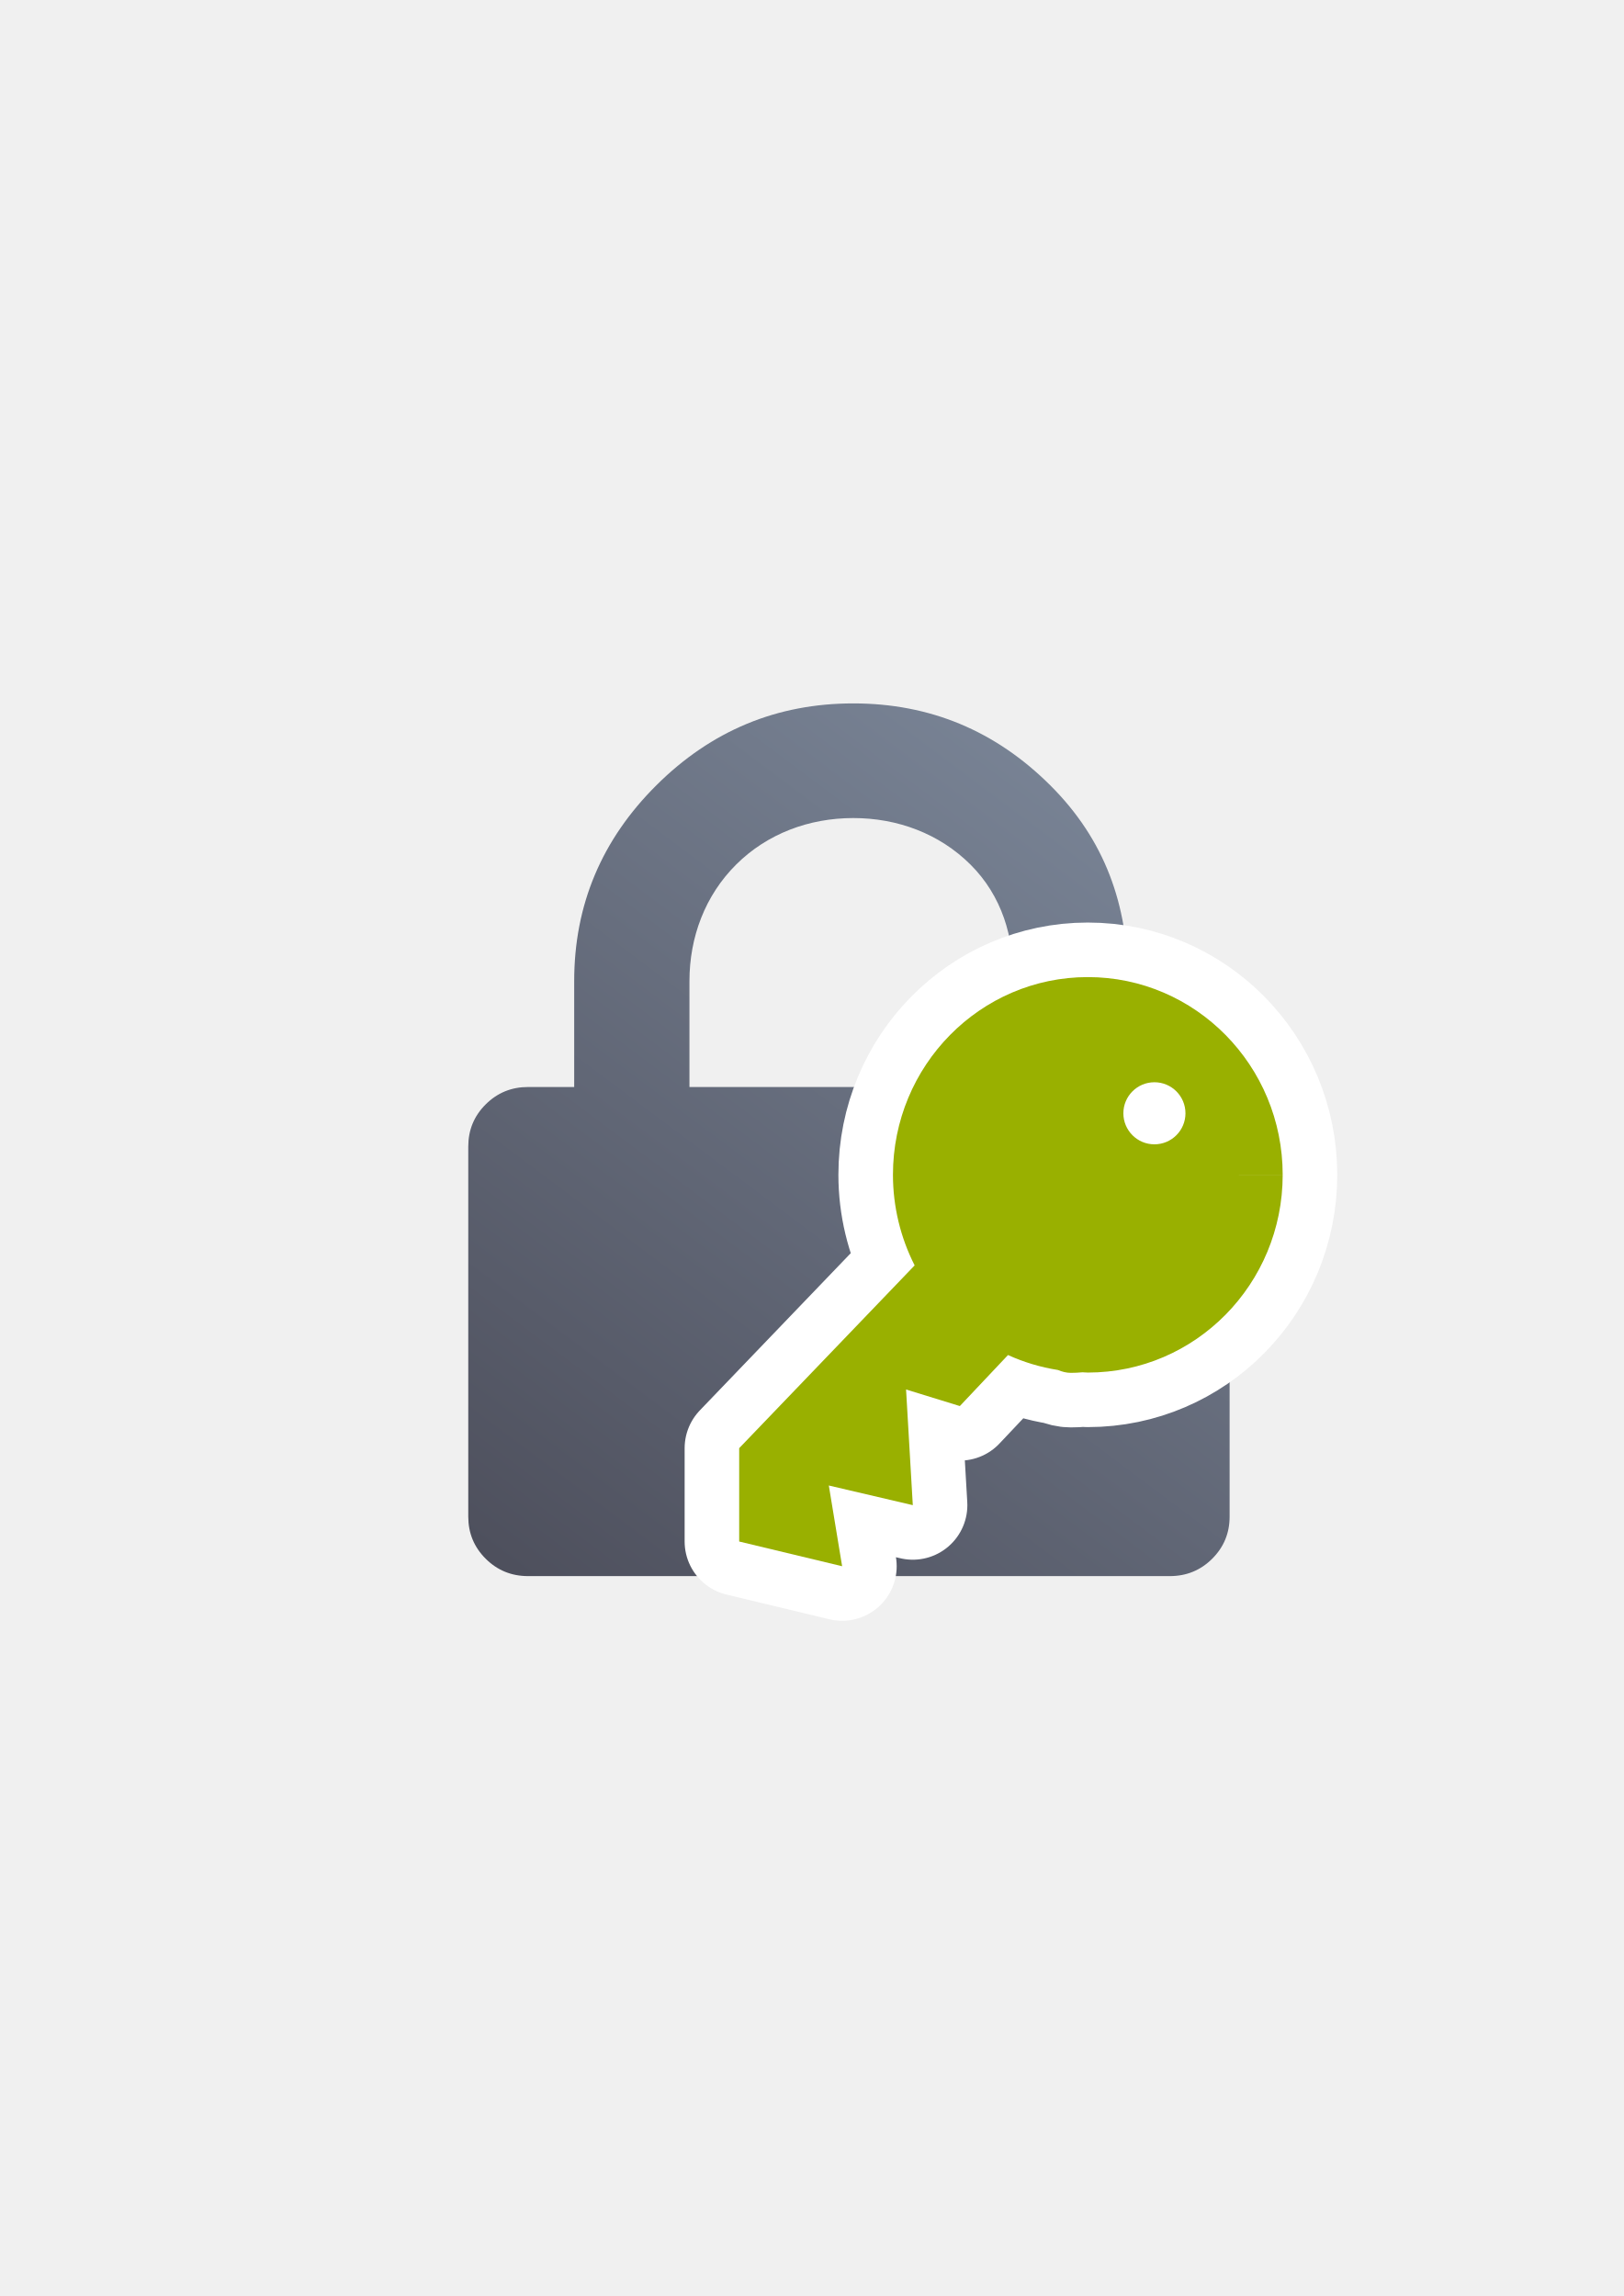
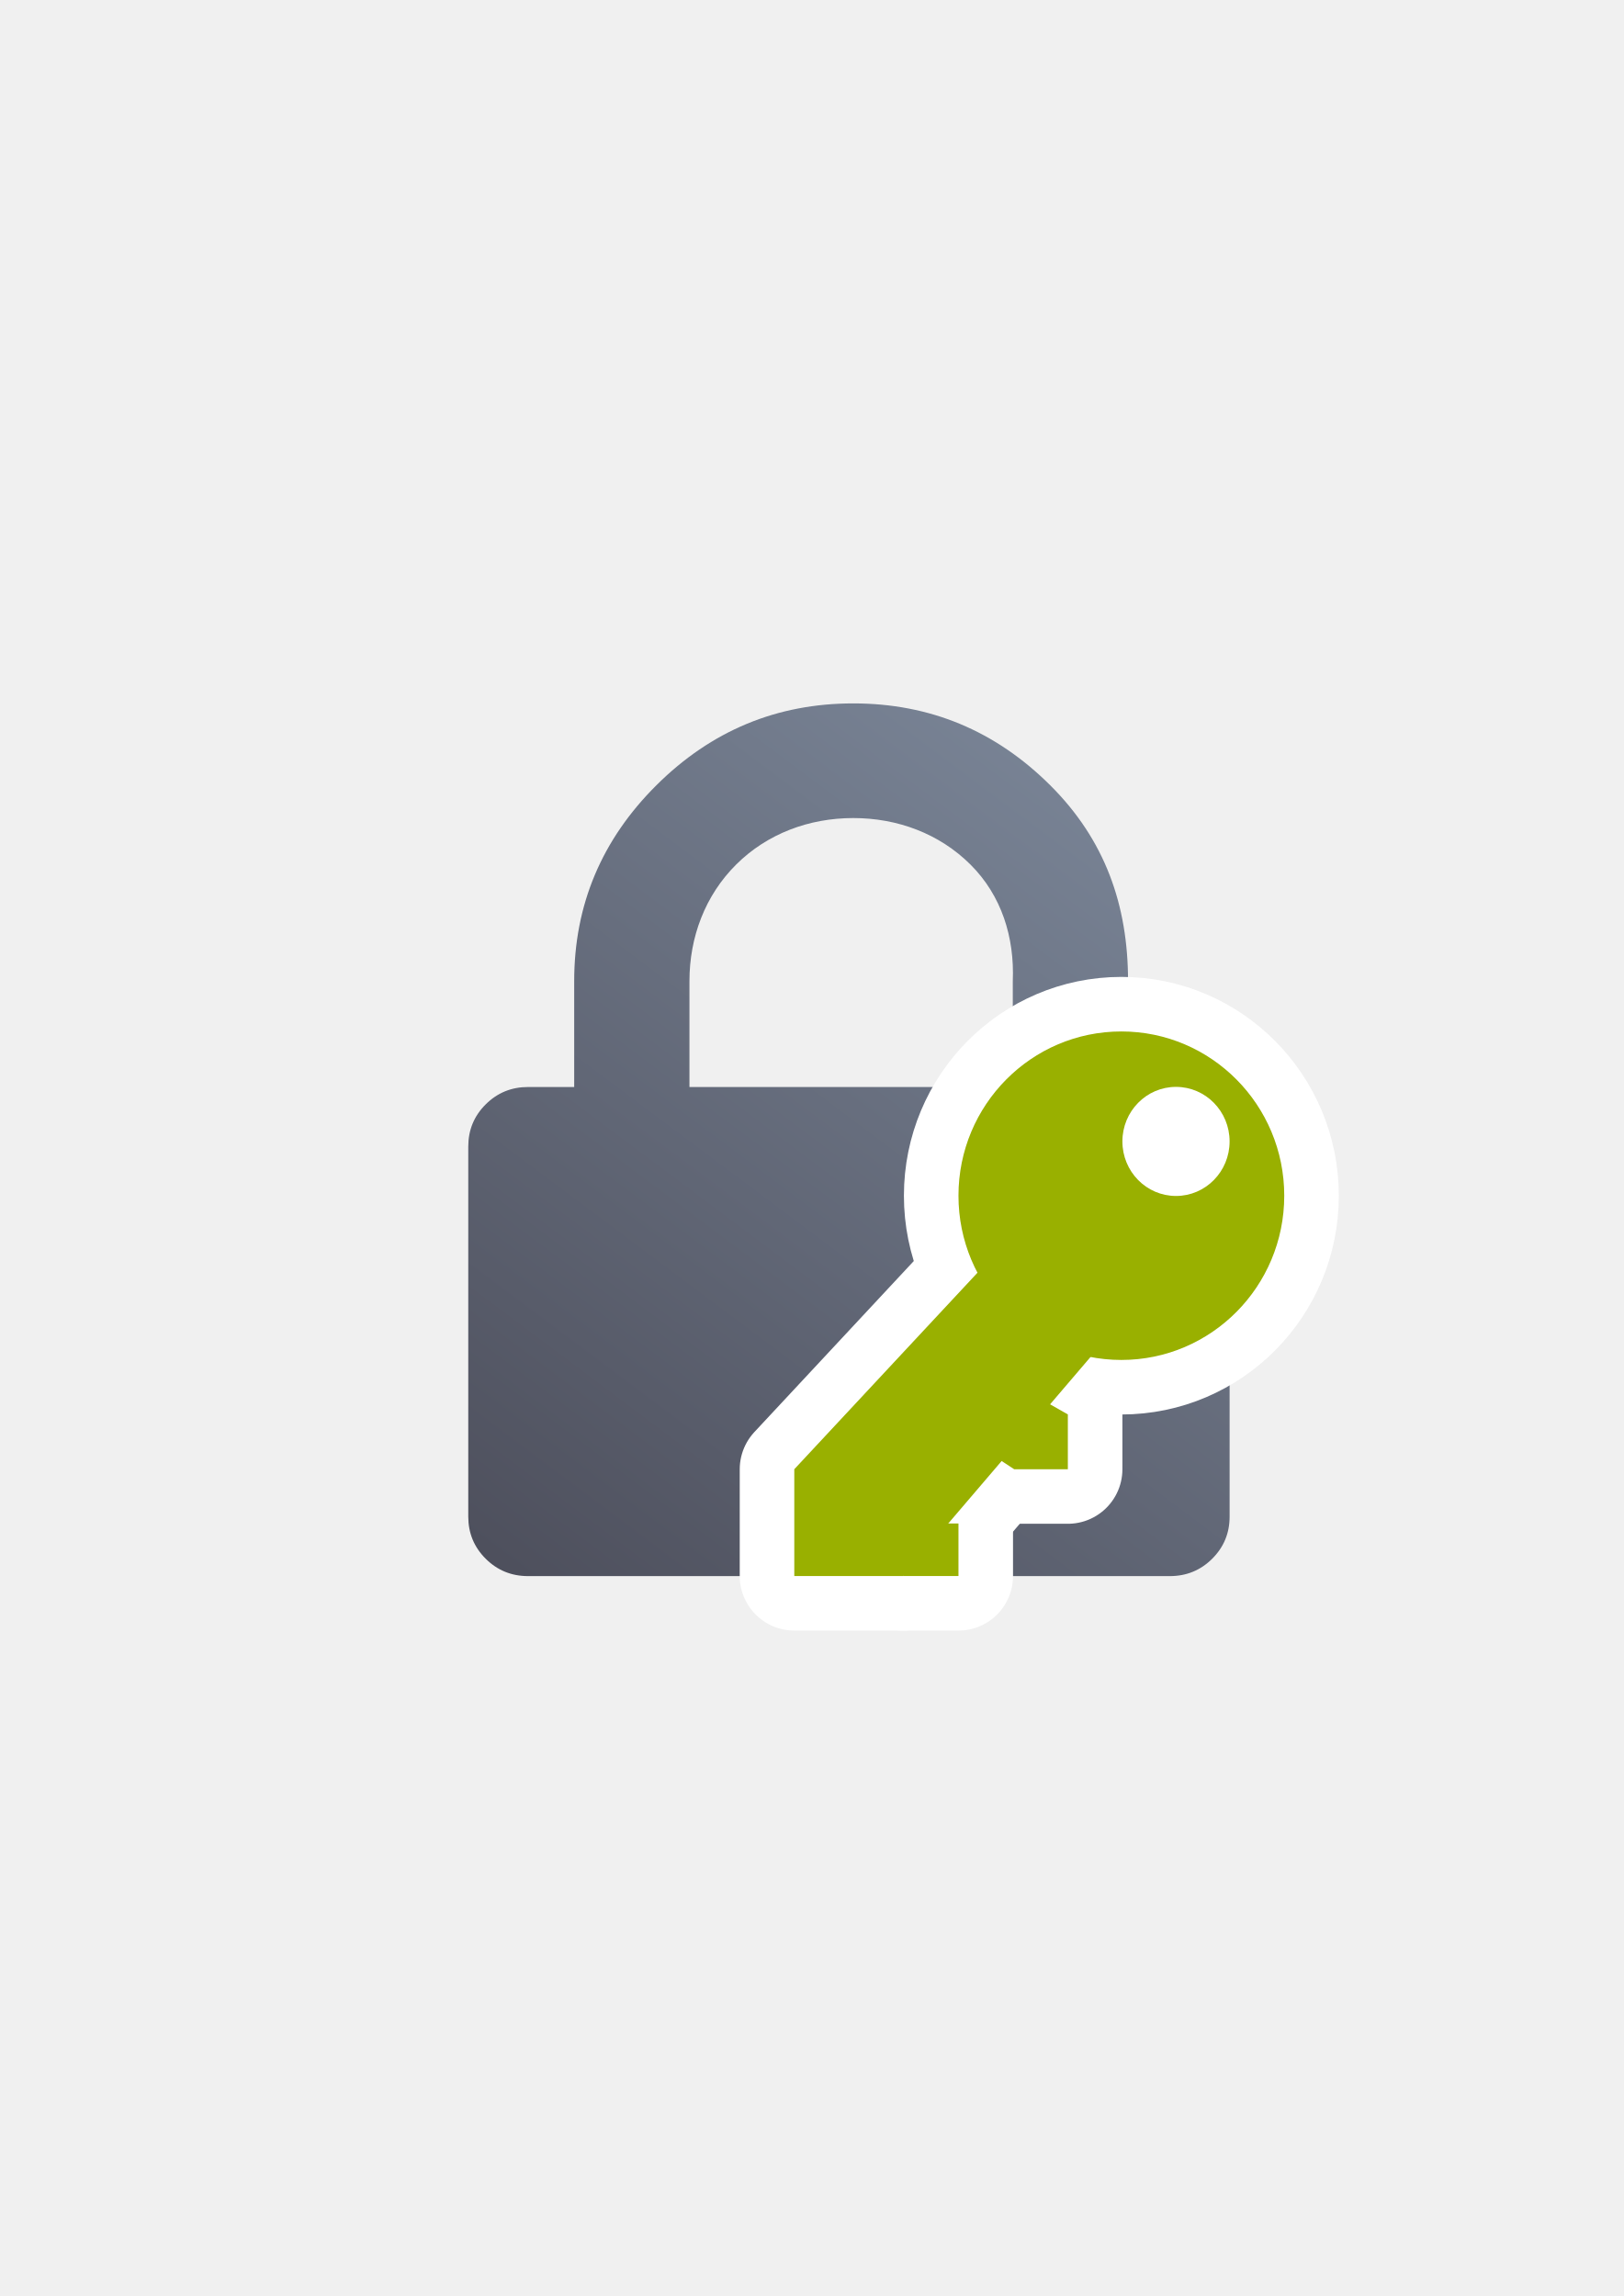
<svg xmlns="http://www.w3.org/2000/svg" xmlns:xlink="http://www.w3.org/1999/xlink" width="210mm" height="297mm" viewBox="0 0 744.094 1052.362" id="svg2" version="1.1">
  <defs id="defs4">
    <linearGradient id="linearGradient2224">
      <stop id="stop2226" offset="0" style="stop-color:#7c7c7c;stop-opacity:1;" />
      <stop id="stop2228" offset="1" style="stop-color:#b8b8b8;stop-opacity:1;" />
    </linearGradient>
    <linearGradient id="linearGradient15218">
      <stop id="stop15220" offset="0" style="stop-color:#eeeeef;stop-opacity:1;" />
      <stop id="stop2736" offset="0.599" style="stop-color:#d3d7cf;stop-opacity:1;" />
      <stop id="stop2738" offset="0.828" style="stop-color:#ffffff;stop-opacity:1;" />
      <stop id="stop15222" offset="1" style="stop-color:#d3d7cf;stop-opacity:1;" />
    </linearGradient>
    <pattern y="0" x="0" height="6" width="6" patternUnits="userSpaceOnUse" id="EMFhbasepattern" />
    <pattern y="0" x="0" height="6" width="6" patternUnits="userSpaceOnUse" id="EMFhbasepattern-5" />
    <linearGradient xlink:href="#linearGradient4157" id="linearGradient4163" x1="49" y1="401.998" x2="329" y2="30.15" gradientUnits="userSpaceOnUse" />
    <linearGradient id="linearGradient4157">
      <stop style="stop-color:#4e505d;stop-opacity:1;" offset="0" id="stop4159" />
      <stop style="stop-color:#7a8597;stop-opacity:1" offset="1" id="stop4161" />
    </linearGradient>
  </defs>
  <g id="layer1">
-     <g id="g4200" transform="translate(-114.5513,-156.9777)">
-       <rect y="479.38" x="303.596" height="400" width="400" id="rect4160" style="opacity:1;fill:none;fill-opacity:1;stroke:none;stroke-width:23;stroke-linecap:butt;stroke-linejoin:round;stroke-miterlimit:4;stroke-dasharray:none;stroke-opacity:1" />
-       <g id="g3" transform="matrix(1,0,0,0.9950298,304.5963,479.3804)">
-         <path style="fill:url(#linearGradient4163);fill-opacity:1" id="path5" d="m 365.45,184.691 c -5.331,-5.33 -11.851,-7.105 -19.417,-7.993 l -19.131,0 0,-48.791 c 0,-35.022 -10.559,-65.093 -35.685,-90.218 C 266.093,12.563 236.025,0 200.998,0 165.972,0 135.898,12.563 110.776,37.688 85.65,62.814 73.091,92.884 73.091,127.907 l 0,48.791 -21.135,0 c -7.611,0 -14.084,2.663 -19.414,7.993 -5.33,5.326 -7.994,11.799 -7.994,19.417 l 0,170.482 c 0,7.611 2.665,14.086 7.994,19.417 5.33,5.325 11.803,7.991 19.414,7.991 l 294.084,0 c 7.617,0 14.085,-2.663 19.417,-7.991 5.325,-5.331 7.994,-11.806 7.994,-19.417 l 0,-170.485 c 0.004,-7.612 -2.669,-14.084 -8.001,-19.414 z m -91.363,-7.993 -148.178,0 0,-48.791 c 0,-20.175 7.139,-39.412 21.414,-53.685 14.277,-14.275 33.501,-21.411 53.678,-21.411 20.179,0 39.399,7.135 53.677,21.411 14.271,14.272 20.235,33.527 19.409,53.685 z" />
+     <rect style="opacity:1;fill:none;fill-opacity:1;stroke:none;stroke-width:23;stroke-linecap:butt;stroke-linejoin:round;stroke-miterlimit:4;stroke-dasharray:none;stroke-opacity:1" id="rect4160" width="400" height="400" x="189.045" y="322.403" />
+     <g transform="matrix(1,0,0,0.9950298,190.045,322.4026)" id="g3">
+       <path d="m 365.45,184.691 c -5.331,-5.33 -11.851,-7.105 -19.417,-7.993 l -19.131,0 0,-48.791 c 0,-35.022 -10.559,-65.093 -35.685,-90.218 C 266.093,12.563 236.025,0 200.998,0 165.972,0 135.898,12.563 110.776,37.688 85.65,62.814 73.091,92.884 73.091,127.907 l 0,48.791 -21.135,0 c -7.611,0 -14.084,2.663 -19.414,7.993 -5.33,5.326 -7.994,11.799 -7.994,19.417 l 0,170.482 c 0,7.611 2.665,14.086 7.994,19.417 5.33,5.325 11.803,7.991 19.414,7.991 l 294.084,0 c 7.617,0 14.085,-2.663 19.417,-7.991 5.325,-5.331 7.994,-11.806 7.994,-19.417 l 0,-170.485 c 0.004,-7.612 -2.669,-14.084 -8.001,-19.414 z m -91.363,-7.993 -148.178,0 0,-48.791 c 0,-20.175 7.139,-39.412 21.414,-53.685 14.277,-14.275 33.501,-21.411 53.678,-21.411 20.179,0 39.399,7.135 53.677,21.411 14.271,14.272 20.235,33.527 19.409,53.685 z" id="path5" style="fill:url(#linearGradient4163);fill-opacity:1" />
+     </g>
+     <g id="g4222" style="stroke:#ffffff;stroke-linejoin:round;stroke-width:50;stroke-miterlimit:4;stroke-dasharray:none">
+       <g id="g4224" transform="translate(-0.51355,0.1785747)" style="stroke:#ffffff;stroke-linejoin:round;stroke-width:50;stroke-miterlimit:4;stroke-dasharray:none">
+         <ellipse ry="75.283" rx="74.648" cy="547.865" cx="514.398" id="ellipse4226" style="color:#000000;clip-rule:nonzero;display:inline;overflow:visible;visibility:visible;opacity:1;isolation:auto;mix-blend-mode:normal;color-interpolation:sRGB;color-interpolation-filters:linearRGB;solid-color:#000000;solid-opacity:1;fill:#99b000;fill-opacity:1;fill-rule:evenodd;stroke:#ffffff;stroke-width:50;stroke-linecap:butt;stroke-linejoin:round;stroke-miterlimit:4;stroke-dasharray:none;stroke-dashoffset:0;stroke-opacity:1;color-rendering:auto;image-rendering:auto;shape-rendering:auto;text-rendering:auto;enable-background:accumulate" />
+         <path id="path4228" d="m 465.776,564.59 -101.263,108.647 0,48.946 49.986,0 100.875,-118.071 z" style="fill:#99b000;fill-rule:evenodd;stroke:#ffffff;stroke-width:50;stroke-linecap:butt;stroke-linejoin:round;stroke-opacity:1;stroke-miterlimit:4;stroke-dasharray:none" />
      </g>
-       <path style="fill:#99b000;fill-opacity:1;stroke:#ffffff;stroke-width:50;stroke-linejoin:round;stroke-miterlimit:4;stroke-dasharray:none" d="m 613.044,604.824 a 89.301,90.633 0 0 0 -89.28,90.646 89.301,90.633 0 0 0 9.941,41.494 l -80.406,83.771 0,42.791 47.175,11.327 -6.101,-37.001 38.487,9.009 -3.088,-53.015 24.644,7.593 22.072,-23.389 a 89.301,90.633 0 0 0 22.845,6.847 c 1.939,0.805 3.918,1.321 5.94,1.321 1.776,0 3.552,-0.088 5.326,-0.257 a 89.301,90.633 0 0 0 2.474,0.125 89.301,90.633 0 0 0 89.294,-90.632 l -20.063,0 c -10e-4,-0.007 -0.003,-0.015 -0.004,-0.022 l 20.067,-0.006 A 89.301,90.633 0 0 0 613.044,604.824 Z m 30.186,90.622 c -7.1e-4,0.003 -10e-4,0.007 -0.002,0.01 l -30.162,0 30.164,-0.01 z" id="path4258" />
-       <path id="path4232" d="m 613.044,604.824 a 89.301,90.633 0 0 0 -89.28,90.646 89.301,90.633 0 0 0 9.941,41.494 l -80.406,83.771 0,42.791 47.175,11.327 -6.101,-37.001 38.487,9.009 -3.088,-53.015 24.644,7.593 22.072,-23.389 a 89.301,90.633 0 0 0 22.845,6.847 c 1.939,0.805 3.918,1.321 5.94,1.321 1.776,0 3.552,-0.088 5.326,-0.257 a 89.301,90.633 0 0 0 2.474,0.125 89.301,90.633 0 0 0 89.294,-90.632 l -20.063,0 c -10e-4,-0.007 -0.003,-0.015 -0.004,-0.022 l 20.067,-0.006 A 89.301,90.633 0 0 0 613.044,604.824 Z m 30.186,90.622 c -7.1e-4,0.003 -10e-4,0.007 -0.002,0.01 l -30.162,0 30.164,-0.01 z" style="fill:#99b000;fill-opacity:1" />
-       <path d="m 657.812,667.248 a 14.227,14.226 0 0 1 -14.226,14.226 14.227,14.226 0 0 1 -14.228,-14.224 14.227,14.226 0 0 1 14.224,-14.228 14.227,14.226 0 0 1 14.23,14.222 l -14.227,0.004 z" id="path4256" style="color:#000000;clip-rule:nonzero;display:inline;overflow:visible;visibility:visible;opacity:1;isolation:auto;mix-blend-mode:normal;color-interpolation:sRGB;color-interpolation-filters:linearRGB;solid-color:#000000;solid-opacity:1;fill:#ffffff;fill-opacity:1;fill-rule:nonzero;stroke:none;stroke-width:50;stroke-linecap:butt;stroke-linejoin:round;stroke-miterlimit:4;stroke-dasharray:none;stroke-dashoffset:0;stroke-opacity:1;color-rendering:auto;image-rendering:auto;shape-rendering:auto;text-rendering:auto;enable-background:accumulate" />
+       <path style="color:#000000;clip-rule:nonzero;display:inline;overflow:visible;visibility:visible;opacity:1;isolation:auto;mix-blend-mode:normal;color-interpolation:sRGB;color-interpolation-filters:linearRGB;solid-color:#000000;solid-opacity:1;fill:#99b000;fill-opacity:1;fill-rule:evenodd;stroke:#ffffff;stroke-width:50;stroke-linecap:butt;stroke-linejoin:round;stroke-miterlimit:4;stroke-dasharray:none;stroke-dashoffset:0;stroke-opacity:1;color-rendering:auto;image-rendering:auto;shape-rendering:auto;text-rendering:auto;enable-background:accumulate" d="m 471.763,638.291 17.599,10 2e-5,10e-6 0,25.125 -2e-5,10e-6 -24.599,0 -1e-5,-10e-6 -12,-7.875 3.5,-18.25 z" id="path4230" />
+       <rect style="color:#000000;clip-rule:nonzero;display:inline;overflow:visible;visibility:visible;opacity:1;isolation:auto;mix-blend-mode:normal;color-interpolation:sRGB;color-interpolation-filters:linearRGB;solid-color:#000000;solid-opacity:1;fill:#99b000;fill-opacity:1;fill-rule:evenodd;stroke:#ffffff;stroke-width:50;stroke-linecap:butt;stroke-linejoin:round;stroke-miterlimit:4;stroke-dasharray:none;stroke-dashoffset:0;stroke-opacity:1;color-rendering:auto;image-rendering:auto;shape-rendering:auto;text-rendering:auto;enable-background:accumulate" id="rect4232" width="25.25" height="24.082" x="413.986" y="698.28" ry="1.059e-005" />
    </g>
+     <g id="g4215">
+       <g transform="translate(-0.51355,0.1785747)" id="g4285">
+         <ellipse style="color:#000000;clip-rule:nonzero;display:inline;overflow:visible;visibility:visible;opacity:1;isolation:auto;mix-blend-mode:normal;color-interpolation:sRGB;color-interpolation-filters:linearRGB;solid-color:#000000;solid-opacity:1;fill:#99b000;fill-opacity:1;fill-rule:evenodd;stroke:none;stroke-width:18;stroke-linecap:butt;stroke-linejoin:miter;stroke-miterlimit:4;stroke-dasharray:none;stroke-dashoffset:0;stroke-opacity:1;color-rendering:auto;image-rendering:auto;shape-rendering:auto;text-rendering:auto;enable-background:accumulate" id="path4231" cx="514.398" cy="547.865" rx="74.648" ry="75.283" />
+         <path style="fill:#99b000;fill-rule:evenodd;stroke:none;stroke-width:1px;stroke-linecap:butt;stroke-linejoin:miter;stroke-opacity:1" d="m 465.776,564.59 -101.263,108.647 0,48.946 49.986,0 100.875,-118.071 z" id="path4235" />
+       </g>
+       <path id="rect4237" d="m 471.763,638.291 17.599,10 2e-5,10e-6 0,25.125 -2e-5,10e-6 -24.599,0 -1e-5,-10e-6 -12,-7.875 3.5,-18.25 z" style="color:#000000;clip-rule:nonzero;display:inline;overflow:visible;visibility:visible;opacity:1;isolation:auto;mix-blend-mode:normal;color-interpolation:sRGB;color-interpolation-filters:linearRGB;solid-color:#000000;solid-opacity:1;fill:#99b000;fill-opacity:1;fill-rule:evenodd;stroke:none;stroke-width:18;stroke-linecap:butt;stroke-linejoin:miter;stroke-miterlimit:4;stroke-dasharray:none;stroke-dashoffset:0;stroke-opacity:1;color-rendering:auto;image-rendering:auto;shape-rendering:auto;text-rendering:auto;enable-background:accumulate" />
+       <rect ry="1.059e-005" y="698.28" x="413.986" height="24.082" width="25.25" id="rect4312" style="color:#000000;clip-rule:nonzero;display:inline;overflow:visible;visibility:visible;opacity:1;isolation:auto;mix-blend-mode:normal;color-interpolation:sRGB;color-interpolation-filters:linearRGB;solid-color:#000000;solid-opacity:1;fill:#99b000;fill-opacity:1;fill-rule:evenodd;stroke:none;stroke-width:50;stroke-linecap:butt;stroke-linejoin:round;stroke-miterlimit:4;stroke-dasharray:none;stroke-dashoffset:0;stroke-opacity:1;color-rendering:auto;image-rendering:auto;shape-rendering:auto;text-rendering:auto;enable-background:accumulate" />
+     </g>
+     <ellipse style="color:#000000;clip-rule:nonzero;display:inline;overflow:visible;visibility:visible;opacity:1;isolation:auto;mix-blend-mode:normal;color-interpolation:sRGB;color-interpolation-filters:linearRGB;solid-color:#000000;solid-opacity:1;fill:#ffffff;fill-opacity:1;fill-rule:evenodd;stroke:none;stroke-width:18;stroke-linecap:butt;stroke-linejoin:miter;stroke-miterlimit:4;stroke-dasharray:none;stroke-dashoffset:0;stroke-opacity:1;color-rendering:auto;image-rendering:auto;shape-rendering:auto;text-rendering:auto;enable-background:accumulate" id="path4233" cx="538.924" cy="523.167" rx="24.562" ry="24.998" />
  </g>
</svg>
